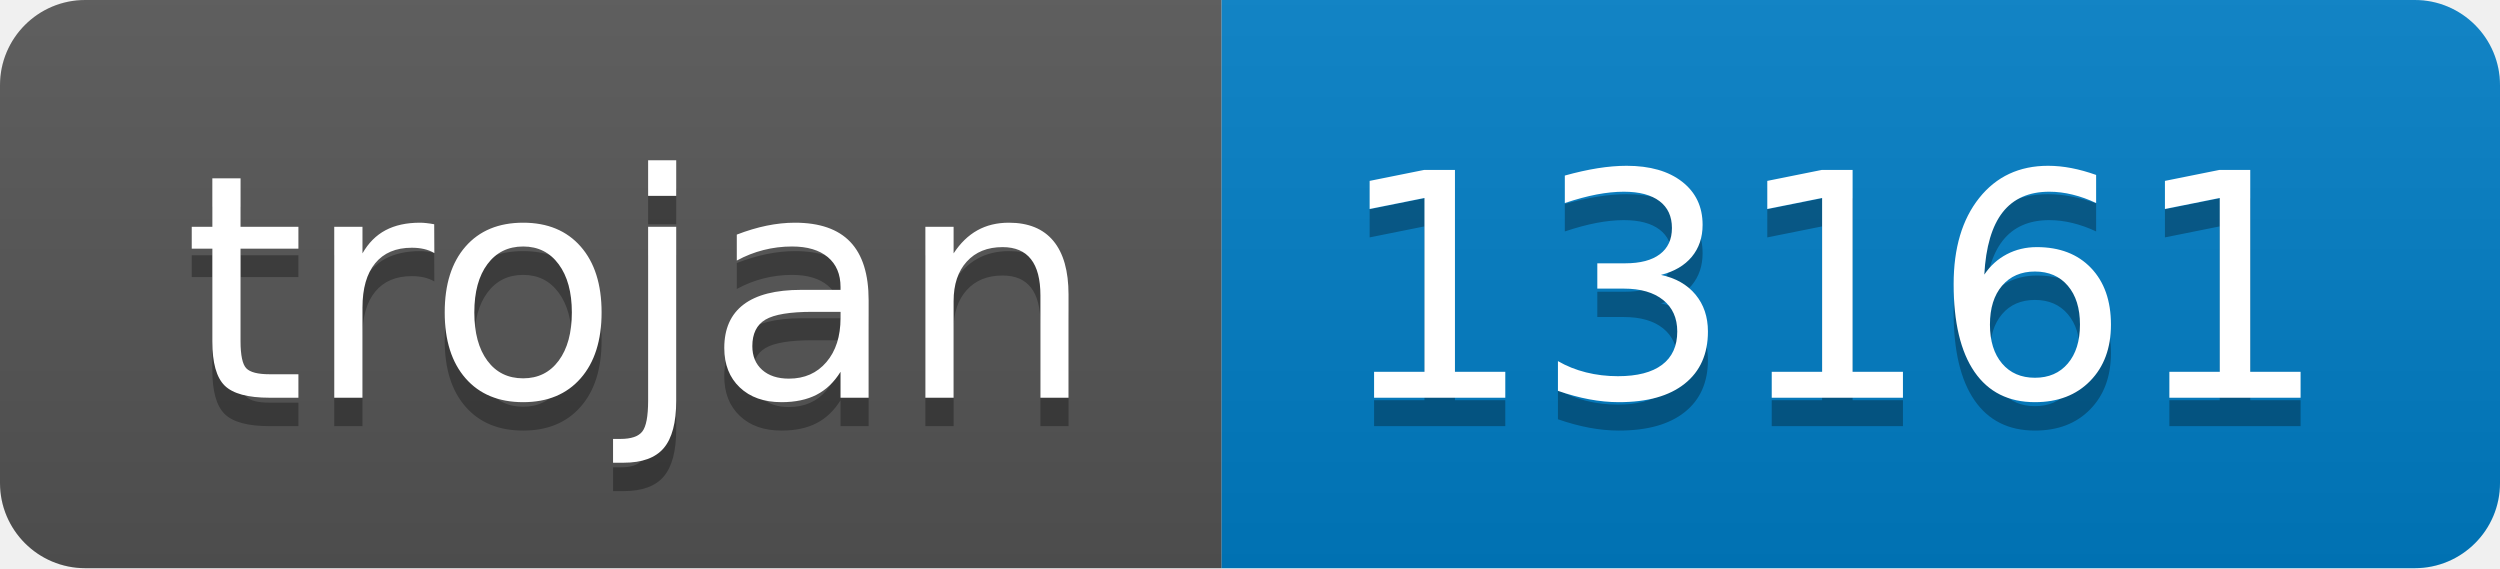
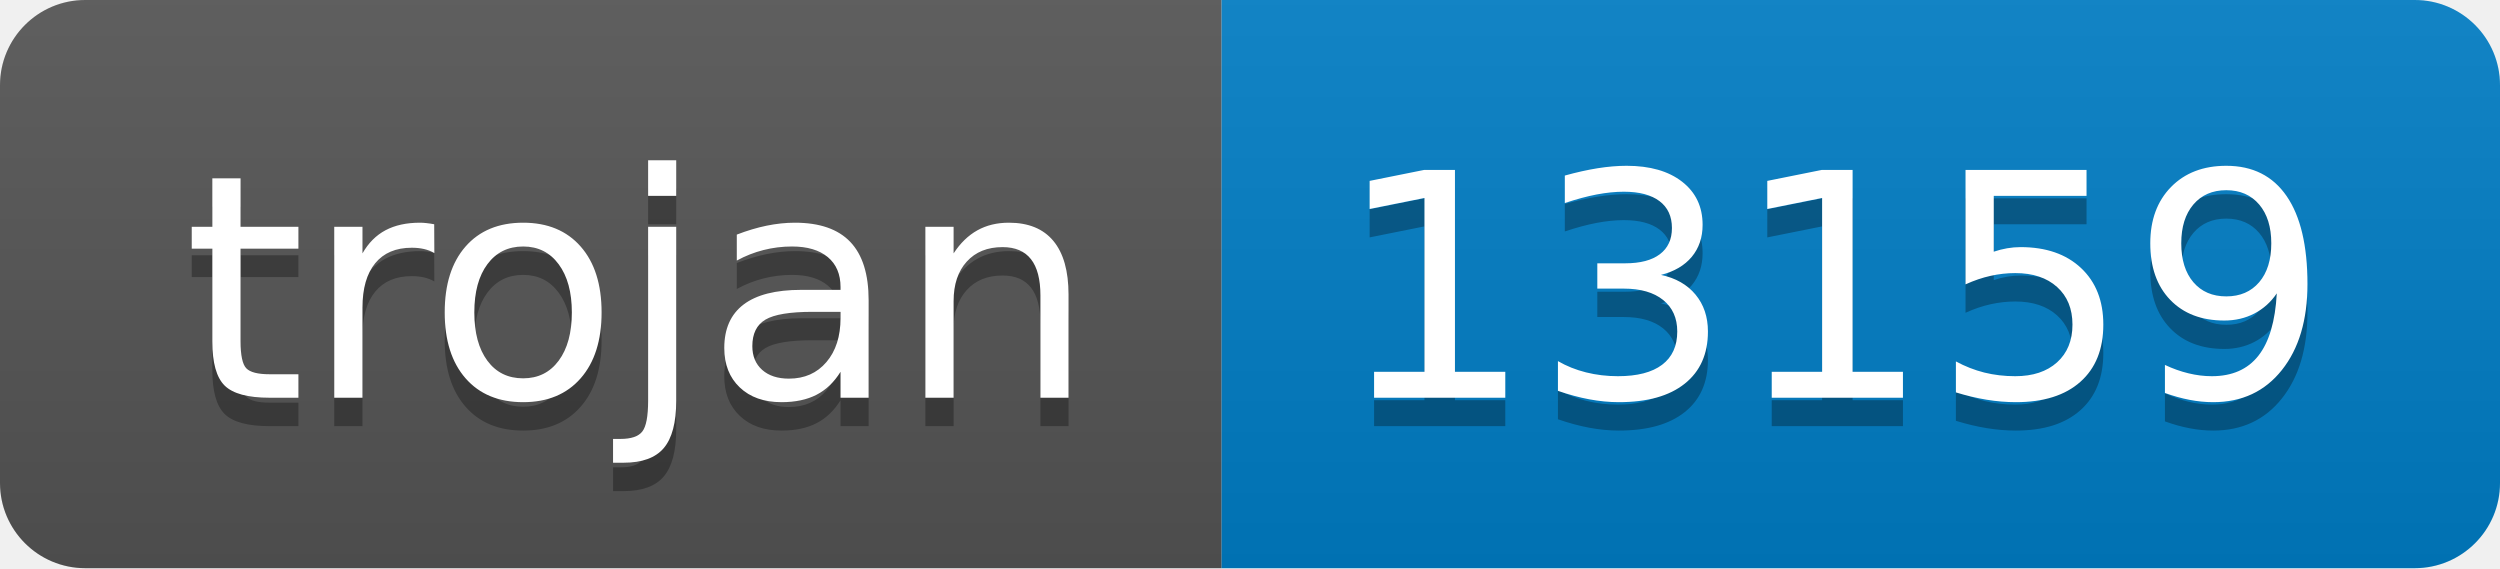
- <svg xmlns="http://www.w3.org/2000/svg" width="88" height="20" role="img" aria-label="trojan: 13161">
+ <svg xmlns="http://www.w3.org/2000/svg" width="88" height="20" role="img" aria-label="trojan: 13159">
  <linearGradient id="s" x2="0" y2="100%">
    <stop offset="0" stop-color="#bbb" stop-opacity=".1" />
    <stop offset="1" stop-opacity=".1" />
  </linearGradient>
  <clipPath id="r">
    <rect width="88" height="20" rx="3" fill="#fff" />
  </clipPath>
  <g clip-path="url(#r)">
    <rect width="43" height="20" fill="#555" />
    <rect x="43" width="45" height="20" fill="#007ec6" />
    <rect width="88" height="20" fill="url(#s)" />
  </g>
  <g fill="#fff" text-anchor="middle" font-family="Verdana,Geneva,DejaVu Sans,sans-serif" text-rendering="geometricPrecision" font-size="110">
    <text aria-hidden="true" x="225" y="150" fill="#010101" fill-opacity=".3" transform="scale(.1)" textLength="330">trojan</text>
    <text x="225" y="140" transform="scale(.1)" fill="#fff" textLength="330">trojan</text>
-     <text aria-hidden="true" x="645" y="150" fill="#010101" fill-opacity=".3" transform="scale(.1)" textLength="350">13161</text>
-     <text x="645" y="140" transform="scale(.1)" fill="#fff" textLength="350">13161</text>
+     <text aria-hidden="true" x="645" y="150" fill="#010101" fill-opacity=".3" transform="scale(.1)" textLength="350">13159</text>
+     <text x="645" y="140" transform="scale(.1)" fill="#fff" textLength="350">13159</text>
  </g>
</svg>
